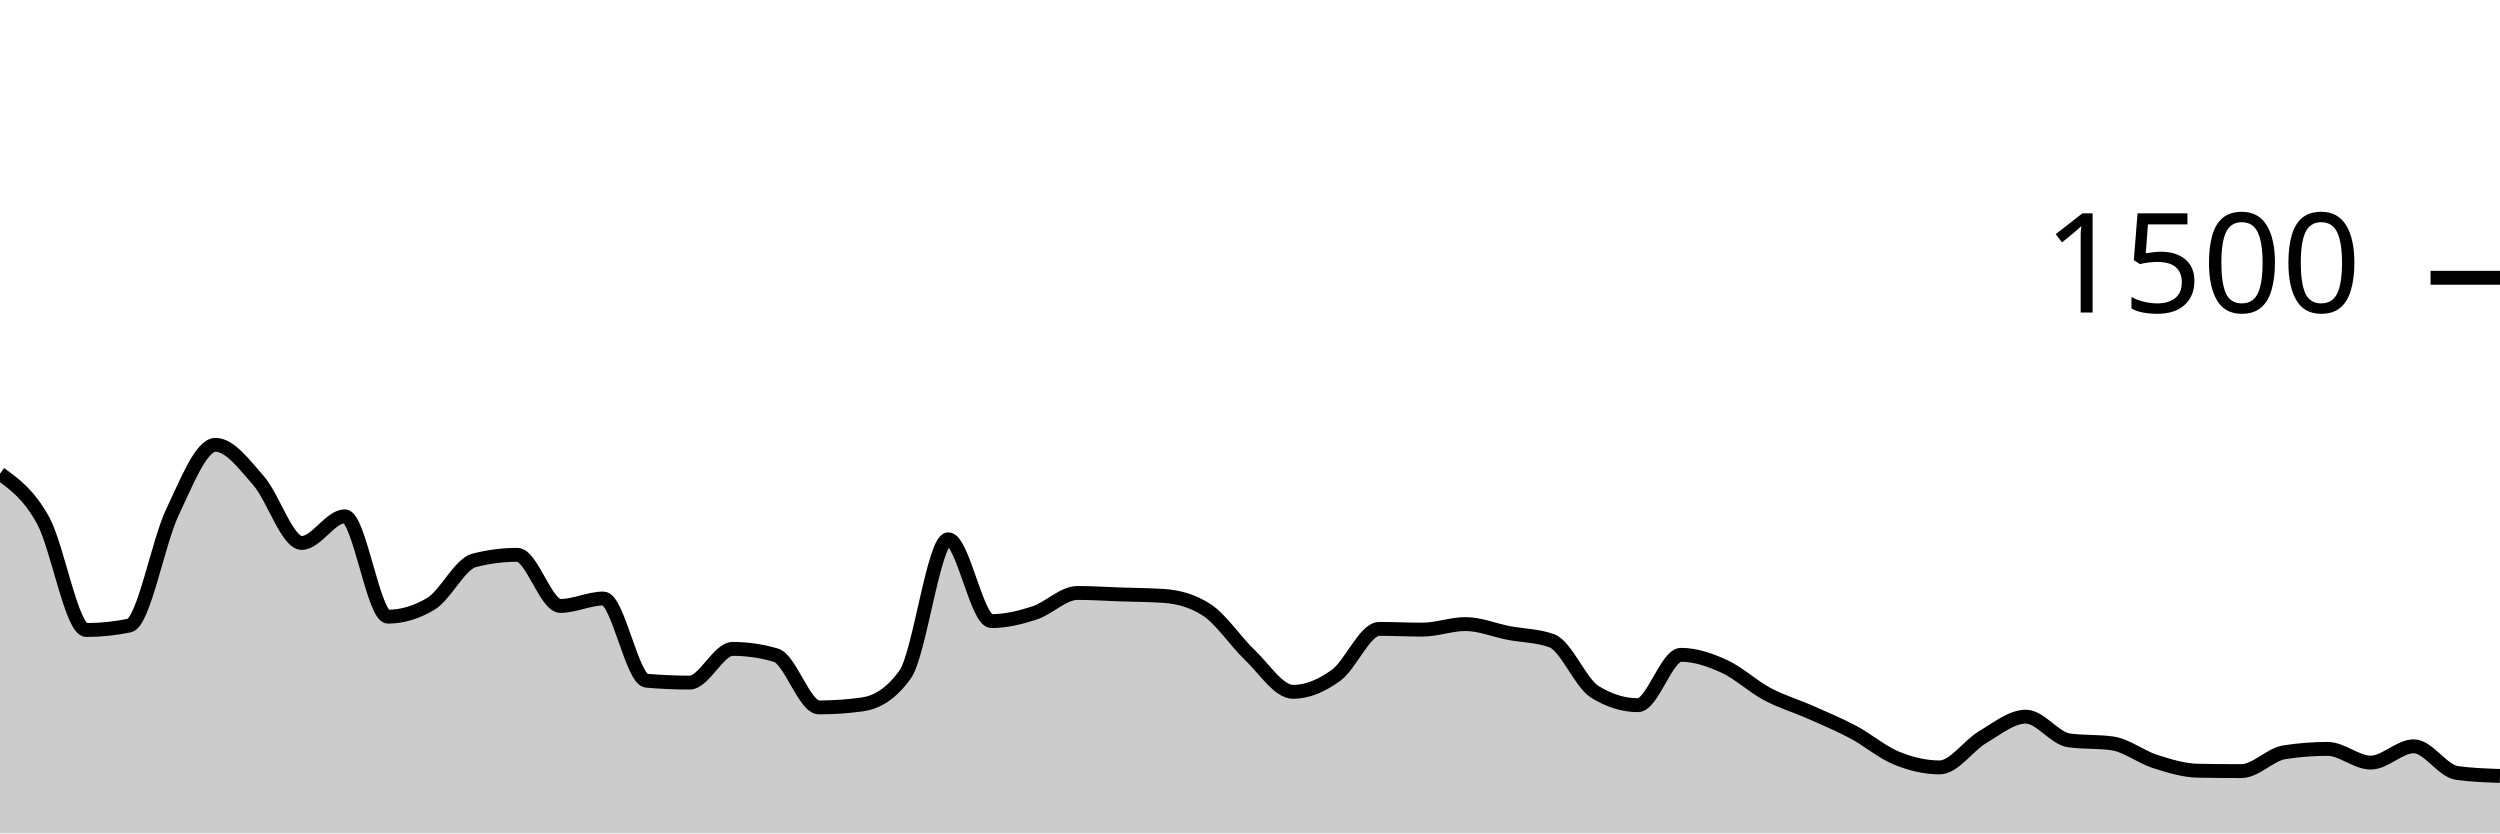
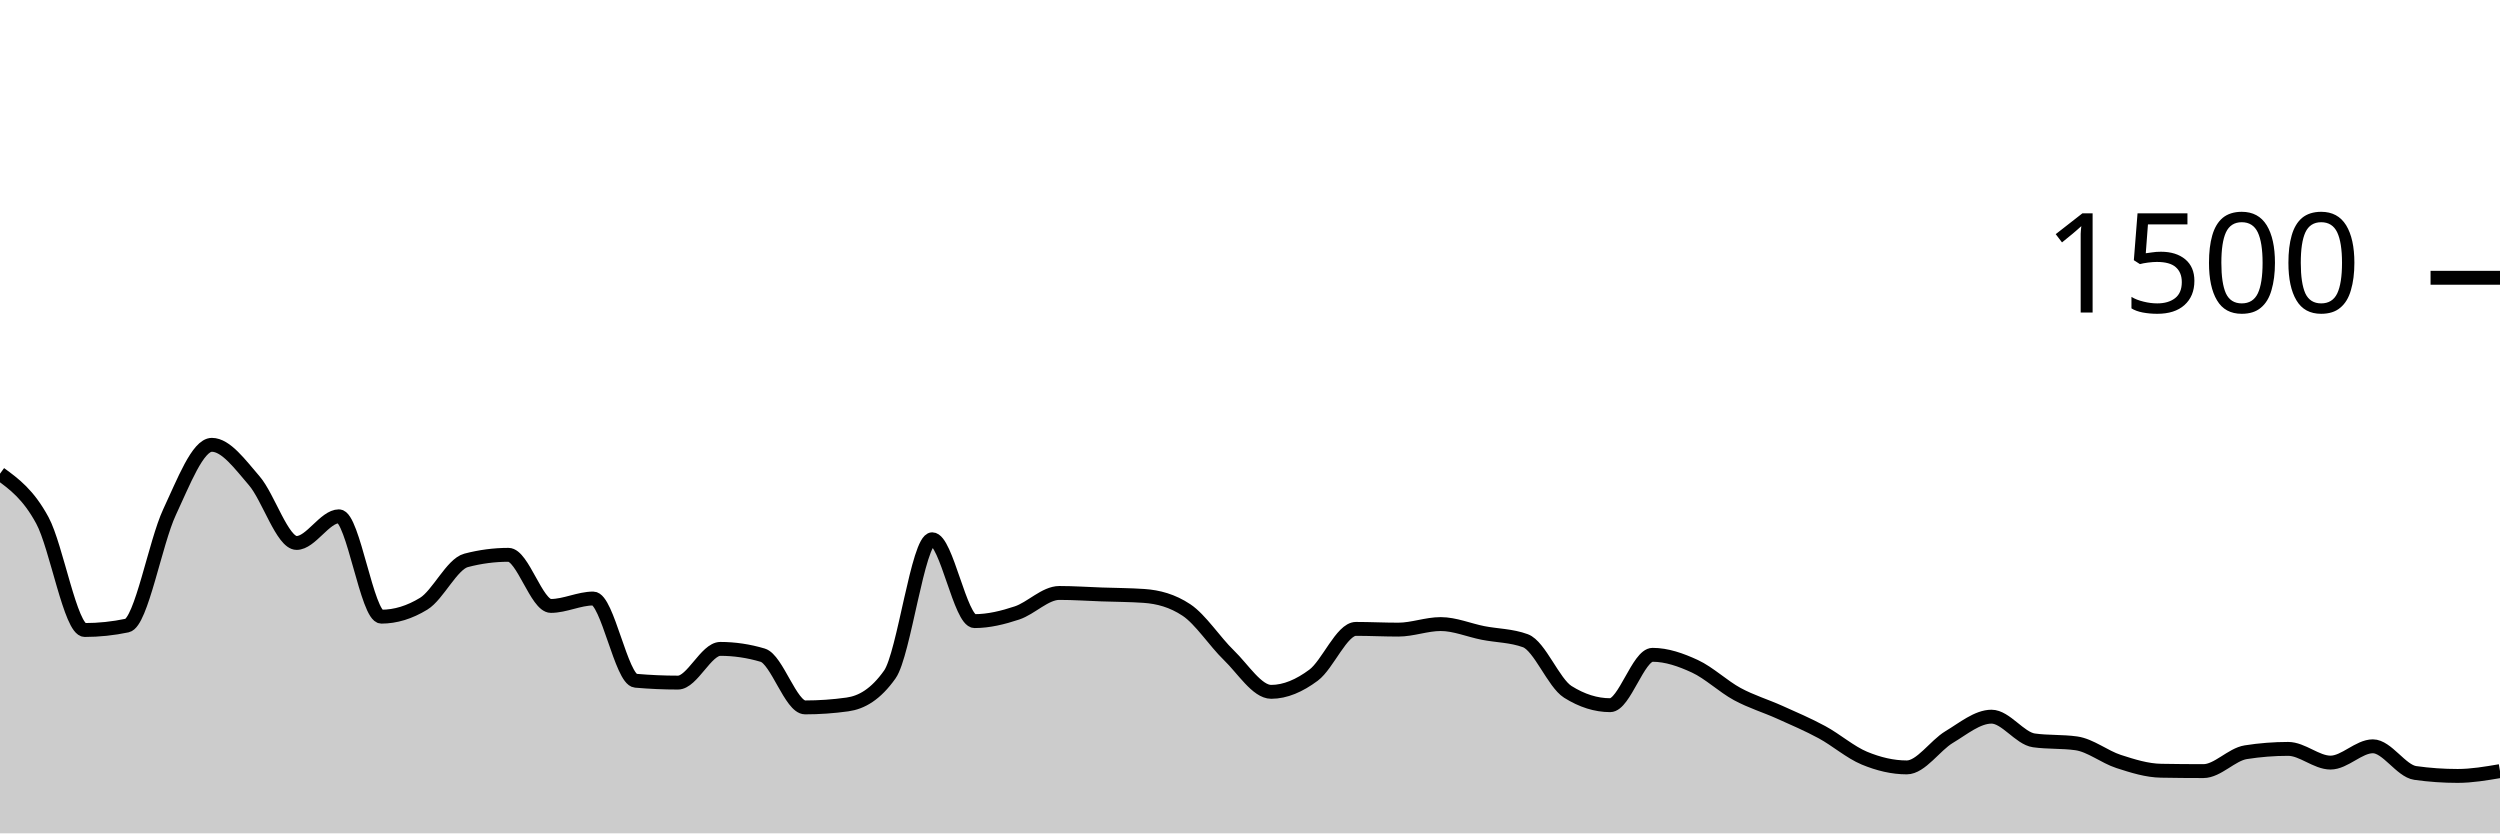
<svg xmlns="http://www.w3.org/2000/svg" viewBox="0 0 180 60">
  <g transform="translate(0,20)">
-     <path class="area" fill="rgba(0, 0, 0, 0.2)" d="M0,14.107C1.034,14.849,2.069,15.591,3.103,17.467C4.138,19.342,5.172,25.36,6.207,25.36C7.241,25.36,8.276,25.253,9.31,25.04C10.345,24.827,11.379,19.049,12.414,16.88C13.448,14.711,14.483,12.027,15.517,12.027C16.552,12.027,17.586,13.436,18.621,14.613C19.655,15.791,20.69,19.093,21.724,19.093C22.759,19.093,23.793,17.173,24.828,17.173C25.862,17.173,26.897,24.4,27.931,24.4C28.966,24.4,30,24.089,31.034,23.467C32.069,22.844,33.103,20.613,34.138,20.347C35.172,20.08,36.207,19.947,37.241,19.947C38.276,19.947,39.31,23.627,40.345,23.627C41.379,23.627,42.414,23.093,43.448,23.093C44.483,23.093,45.517,28.924,46.552,29.013C47.586,29.102,48.621,29.147,49.655,29.147C50.69,29.147,51.724,26.72,52.759,26.72C53.793,26.72,54.828,26.871,55.862,27.173C56.897,27.476,57.931,30.933,58.966,30.933C60,30.933,61.034,30.862,62.069,30.72C63.103,30.578,64.138,30,65.172,28.56C66.207,27.12,67.241,18.827,68.276,18.827C69.31,18.827,70.345,24.72,71.379,24.72C72.414,24.72,73.448,24.471,74.483,24.133C75.517,23.796,76.552,22.693,77.586,22.693C78.621,22.693,79.655,22.764,80.69,22.8C81.724,22.836,82.759,22.836,83.793,22.907C84.828,22.978,85.862,23.244,86.897,23.92C87.931,24.596,88.966,26.191,90,27.173C91.034,28.156,92.069,29.813,93.103,29.813C94.138,29.813,95.172,29.369,96.207,28.613C97.241,27.858,98.276,25.28,99.31,25.28C100.345,25.28,101.379,25.333,102.414,25.333C103.448,25.333,104.483,24.933,105.517,24.933C106.552,24.933,107.586,25.373,108.621,25.573C109.655,25.773,110.69,25.76,111.724,26.133C112.759,26.507,113.793,29.173,114.828,29.813C115.862,30.453,116.897,30.773,117.931,30.773C118.966,30.773,120,27.147,121.034,27.147C122.069,27.147,123.103,27.502,124.138,27.973C125.172,28.444,126.207,29.422,127.241,29.973C128.276,30.524,129.31,30.822,130.345,31.28C131.379,31.738,132.414,32.169,133.448,32.72C134.483,33.271,135.517,34.164,136.552,34.587C137.586,35.009,138.621,35.253,139.655,35.253C140.69,35.253,141.724,33.676,142.759,33.067C143.793,32.458,144.828,31.6,145.862,31.6C146.897,31.6,147.931,33.164,148.966,33.307C150,33.449,151.034,33.378,152.069,33.52C153.103,33.662,154.138,34.498,155.172,34.827C156.207,35.156,157.241,35.476,158.276,35.493C159.31,35.511,160.345,35.52,161.379,35.52C162.414,35.52,163.448,34.32,164.483,34.16C165.517,34,166.552,33.92,167.586,33.92C168.621,33.92,169.655,34.907,170.69,34.907C171.724,34.907,172.759,33.733,173.793,33.733C174.828,33.733,175.862,35.511,176.897,35.653C177.931,35.796,178.966,35.831,180,35.867L180,40C178.966,40,177.931,40,176.897,40C175.862,40,174.828,40,173.793,40C172.759,40,171.724,40,170.69,40C169.655,40,168.621,40,167.586,40C166.552,40,165.517,40,164.483,40C163.448,40,162.414,40,161.379,40C160.345,40,159.31,40,158.276,40C157.241,40,156.207,40,155.172,40C154.138,40,153.103,40,152.069,40C151.034,40,150,40,148.966,40C147.931,40,146.897,40,145.862,40C144.828,40,143.793,40,142.759,40C141.724,40,140.69,40,139.655,40C138.621,40,137.586,40,136.552,40C135.517,40,134.483,40,133.448,40C132.414,40,131.379,40,130.345,40C129.31,40,128.276,40,127.241,40C126.207,40,125.172,40,124.138,40C123.103,40,122.069,40,121.034,40C120,40,118.966,40,117.931,40C116.897,40,115.862,40,114.828,40C113.793,40,112.759,40,111.724,40C110.69,40,109.655,40,108.621,40C107.586,40,106.552,40,105.517,40C104.483,40,103.448,40,102.414,40C101.379,40,100.345,40,99.31,40C98.276,40,97.241,40,96.207,40C95.172,40,94.138,40,93.103,40C92.069,40,91.034,40,90,40C88.966,40,87.931,40,86.897,40C85.862,40,84.828,40,83.793,40C82.759,40,81.724,40,80.69,40C79.655,40,78.621,40,77.586,40C76.552,40,75.517,40,74.483,40C73.448,40,72.414,40,71.379,40C70.345,40,69.31,40,68.276,40C67.241,40,66.207,40,65.172,40C64.138,40,63.103,40,62.069,40C61.034,40,60,40,58.966,40C57.931,40,56.897,40,55.862,40C54.828,40,53.793,40,52.759,40C51.724,40,50.69,40,49.655,40C48.621,40,47.586,40,46.552,40C45.517,40,44.483,40,43.448,40C42.414,40,41.379,40,40.345,40C39.31,40,38.276,40,37.241,40C36.207,40,35.172,40,34.138,40C33.103,40,32.069,40,31.034,40C30,40,28.966,40,27.931,40C26.897,40,25.862,40,24.828,40C23.793,40,22.759,40,21.724,40C20.69,40,19.655,40,18.621,40C17.586,40,16.552,40,15.517,40C14.483,40,13.448,40,12.414,40C11.379,40,10.345,40,9.31,40C8.276,40,7.241,40,6.207,40C5.172,40,4.138,40,3.103,40C2.069,40,1.034,40,0,40Z" />
-     <path class="line" stroke="black" fill="none" d="M0,14.107C1.034,14.849,2.069,15.591,3.103,17.467C4.138,19.342,5.172,25.36,6.207,25.36C7.241,25.36,8.276,25.253,9.31,25.04C10.345,24.827,11.379,19.049,12.414,16.88C13.448,14.711,14.483,12.027,15.517,12.027C16.552,12.027,17.586,13.436,18.621,14.613C19.655,15.791,20.69,19.093,21.724,19.093C22.759,19.093,23.793,17.173,24.828,17.173C25.862,17.173,26.897,24.4,27.931,24.4C28.966,24.4,30,24.089,31.034,23.467C32.069,22.844,33.103,20.613,34.138,20.347C35.172,20.08,36.207,19.947,37.241,19.947C38.276,19.947,39.31,23.627,40.345,23.627C41.379,23.627,42.414,23.093,43.448,23.093C44.483,23.093,45.517,28.924,46.552,29.013C47.586,29.102,48.621,29.147,49.655,29.147C50.69,29.147,51.724,26.72,52.759,26.72C53.793,26.72,54.828,26.871,55.862,27.173C56.897,27.476,57.931,30.933,58.966,30.933C60,30.933,61.034,30.862,62.069,30.72C63.103,30.578,64.138,30,65.172,28.56C66.207,27.12,67.241,18.827,68.276,18.827C69.31,18.827,70.345,24.72,71.379,24.72C72.414,24.72,73.448,24.471,74.483,24.133C75.517,23.796,76.552,22.693,77.586,22.693C78.621,22.693,79.655,22.764,80.69,22.8C81.724,22.836,82.759,22.836,83.793,22.907C84.828,22.978,85.862,23.244,86.897,23.92C87.931,24.596,88.966,26.191,90,27.173C91.034,28.156,92.069,29.813,93.103,29.813C94.138,29.813,95.172,29.369,96.207,28.613C97.241,27.858,98.276,25.28,99.31,25.28C100.345,25.28,101.379,25.333,102.414,25.333C103.448,25.333,104.483,24.933,105.517,24.933C106.552,24.933,107.586,25.373,108.621,25.573C109.655,25.773,110.69,25.76,111.724,26.133C112.759,26.507,113.793,29.173,114.828,29.813C115.862,30.453,116.897,30.773,117.931,30.773C118.966,30.773,120,27.147,121.034,27.147C122.069,27.147,123.103,27.502,124.138,27.973C125.172,28.444,126.207,29.422,127.241,29.973C128.276,30.524,129.31,30.822,130.345,31.28C131.379,31.738,132.414,32.169,133.448,32.72C134.483,33.271,135.517,34.164,136.552,34.587C137.586,35.009,138.621,35.253,139.655,35.253C140.69,35.253,141.724,33.676,142.759,33.067C143.793,32.458,144.828,31.6,145.862,31.6C146.897,31.6,147.931,33.164,148.966,33.307C150,33.449,151.034,33.378,152.069,33.52C153.103,33.662,154.138,34.498,155.172,34.827C156.207,35.156,157.241,35.476,158.276,35.493C159.31,35.511,160.345,35.52,161.379,35.52C162.414,35.52,163.448,34.32,164.483,34.16C165.517,34,166.552,33.92,167.586,33.92C168.621,33.92,169.655,34.907,170.69,34.907C171.724,34.907,172.759,33.733,173.793,33.733C174.828,33.733,175.862,35.511,176.897,35.653C177.931,35.796,178.966,35.831,180,35.867" />
+     <path class="area" fill="rgba(0, 0, 0, 0.2)" d="M0,14.107C1.017,14.849,2.034,15.591,3.051,17.467C4.068,19.342,5.085,25.36,6.102,25.36C7.119,25.36,8.136,25.253,9.153,25.04C10.169,24.827,11.186,19.049,12.203,16.88C13.22,14.711,14.237,12.027,15.254,12.027C16.271,12.027,17.288,13.436,18.305,14.613C19.322,15.791,20.339,19.093,21.356,19.093C22.373,19.093,23.39,17.173,24.407,17.173C25.424,17.173,26.441,24.4,27.458,24.4C28.475,24.4,29.492,24.089,30.508,23.467C31.525,22.844,32.542,20.613,33.559,20.347C34.576,20.08,35.593,19.947,36.61,19.947C37.627,19.947,38.644,23.627,39.661,23.627C40.678,23.627,41.695,23.093,42.712,23.093C43.729,23.093,44.746,28.924,45.763,29.013C46.78,29.102,47.797,29.147,48.814,29.147C49.831,29.147,50.847,26.72,51.864,26.72C52.881,26.72,53.898,26.871,54.915,27.173C55.932,27.476,56.949,30.933,57.966,30.933C58.983,30.933,60,30.862,61.017,30.72C62.034,30.578,63.051,30,64.068,28.56C65.085,27.12,66.102,18.827,67.119,18.827C68.136,18.827,69.153,24.72,70.169,24.72C71.186,24.72,72.203,24.471,73.22,24.133C74.237,23.796,75.254,22.693,76.271,22.693C77.288,22.693,78.305,22.764,79.322,22.8C80.339,22.836,81.356,22.836,82.373,22.907C83.39,22.978,84.407,23.244,85.424,23.92C86.441,24.596,87.458,26.191,88.475,27.173C89.492,28.156,90.508,29.813,91.525,29.813C92.542,29.813,93.559,29.369,94.576,28.613C95.593,27.858,96.61,25.28,97.627,25.28C98.644,25.28,99.661,25.333,100.678,25.333C101.695,25.333,102.712,24.933,103.729,24.933C104.746,24.933,105.763,25.373,106.78,25.573C107.797,25.773,108.814,25.76,109.831,26.133C110.847,26.507,111.864,29.173,112.881,29.813C113.898,30.453,114.915,30.773,115.932,30.773C116.949,30.773,117.966,27.147,118.983,27.147C120,27.147,121.017,27.502,122.034,27.973C123.051,28.444,124.068,29.422,125.085,29.973C126.102,30.524,127.119,30.822,128.136,31.28C129.153,31.738,130.169,32.169,131.186,32.72C132.203,33.271,133.22,34.164,134.237,34.587C135.254,35.009,136.271,35.253,137.288,35.253C138.305,35.253,139.322,33.676,140.339,33.067C141.356,32.458,142.373,31.6,143.39,31.6C144.407,31.6,145.424,33.164,146.441,33.307C147.458,33.449,148.475,33.378,149.492,33.52C150.508,33.662,151.525,34.498,152.542,34.827C153.559,35.156,154.576,35.476,155.593,35.493C156.61,35.511,157.627,35.52,158.644,35.52C159.661,35.52,160.678,34.32,161.695,34.16C162.712,34,163.729,33.92,164.746,33.92C165.763,33.92,166.78,34.907,167.797,34.907C168.814,34.907,169.831,33.733,170.847,33.733C171.864,33.733,172.881,35.511,173.898,35.653C174.915,35.796,175.932,35.867,176.949,35.867C177.966,35.867,178.983,35.693,180,35.52L180,40C178.983,40,177.966,40,176.949,40C175.932,40,174.915,40,173.898,40C172.881,40,171.864,40,170.847,40C169.831,40,168.814,40,167.797,40C166.78,40,165.763,40,164.746,40C163.729,40,162.712,40,161.695,40C160.678,40,159.661,40,158.644,40C157.627,40,156.61,40,155.593,40C154.576,40,153.559,40,152.542,40C151.525,40,150.508,40,149.492,40C148.475,40,147.458,40,146.441,40C145.424,40,144.407,40,143.39,40C142.373,40,141.356,40,140.339,40C139.322,40,138.305,40,137.288,40C136.271,40,135.254,40,134.237,40C133.22,40,132.203,40,131.186,40C130.169,40,129.153,40,128.136,40C127.119,40,126.102,40,125.085,40C124.068,40,123.051,40,122.034,40C121.017,40,120,40,118.983,40C117.966,40,116.949,40,115.932,40C114.915,40,113.898,40,112.881,40C111.864,40,110.847,40,109.831,40C108.814,40,107.797,40,106.78,40C105.763,40,104.746,40,103.729,40C102.712,40,101.695,40,100.678,40C99.661,40,98.644,40,97.627,40C96.61,40,95.593,40,94.576,40C93.559,40,92.542,40,91.525,40C90.508,40,89.492,40,88.475,40C87.458,40,86.441,40,85.424,40C84.407,40,83.39,40,82.373,40C81.356,40,80.339,40,79.322,40C78.305,40,77.288,40,76.271,40C75.254,40,74.237,40,73.22,40C72.203,40,71.186,40,70.169,40C69.153,40,68.136,40,67.119,40C66.102,40,65.085,40,64.068,40C63.051,40,62.034,40,61.017,40C60,40,58.983,40,57.966,40C56.949,40,55.932,40,54.915,40C53.898,40,52.881,40,51.864,40C50.847,40,49.831,40,48.814,40C47.797,40,46.78,40,45.763,40C44.746,40,43.729,40,42.712,40C41.695,40,40.678,40,39.661,40C38.644,40,37.627,40,36.61,40C35.593,40,34.576,40,33.559,40C32.542,40,31.525,40,30.508,40C29.492,40,28.475,40,27.458,40C26.441,40,25.424,40,24.407,40C23.39,40,22.373,40,21.356,40C20.339,40,19.322,40,18.305,40C17.288,40,16.271,40,15.254,40C14.237,40,13.22,40,12.203,40C11.186,40,10.169,40,9.153,40C8.136,40,7.119,40,6.102,40C5.085,40,4.068,40,3.051,40C2.034,40,1.017,40,0,40Z" />
+     <path class="line" stroke="black" fill="none" d="M0,14.107C1.017,14.849,2.034,15.591,3.051,17.467C4.068,19.342,5.085,25.36,6.102,25.36C7.119,25.36,8.136,25.253,9.153,25.04C10.169,24.827,11.186,19.049,12.203,16.88C13.22,14.711,14.237,12.027,15.254,12.027C16.271,12.027,17.288,13.436,18.305,14.613C19.322,15.791,20.339,19.093,21.356,19.093C22.373,19.093,23.39,17.173,24.407,17.173C25.424,17.173,26.441,24.4,27.458,24.4C28.475,24.4,29.492,24.089,30.508,23.467C31.525,22.844,32.542,20.613,33.559,20.347C34.576,20.08,35.593,19.947,36.61,19.947C37.627,19.947,38.644,23.627,39.661,23.627C40.678,23.627,41.695,23.093,42.712,23.093C43.729,23.093,44.746,28.924,45.763,29.013C46.78,29.102,47.797,29.147,48.814,29.147C49.831,29.147,50.847,26.72,51.864,26.72C52.881,26.72,53.898,26.871,54.915,27.173C55.932,27.476,56.949,30.933,57.966,30.933C58.983,30.933,60,30.862,61.017,30.72C62.034,30.578,63.051,30,64.068,28.56C65.085,27.12,66.102,18.827,67.119,18.827C68.136,18.827,69.153,24.72,70.169,24.72C71.186,24.72,72.203,24.471,73.22,24.133C74.237,23.796,75.254,22.693,76.271,22.693C77.288,22.693,78.305,22.764,79.322,22.8C80.339,22.836,81.356,22.836,82.373,22.907C83.39,22.978,84.407,23.244,85.424,23.92C86.441,24.596,87.458,26.191,88.475,27.173C89.492,28.156,90.508,29.813,91.525,29.813C92.542,29.813,93.559,29.369,94.576,28.613C95.593,27.858,96.61,25.28,97.627,25.28C98.644,25.28,99.661,25.333,100.678,25.333C101.695,25.333,102.712,24.933,103.729,24.933C104.746,24.933,105.763,25.373,106.78,25.573C107.797,25.773,108.814,25.76,109.831,26.133C110.847,26.507,111.864,29.173,112.881,29.813C113.898,30.453,114.915,30.773,115.932,30.773C116.949,30.773,117.966,27.147,118.983,27.147C120,27.147,121.017,27.502,122.034,27.973C123.051,28.444,124.068,29.422,125.085,29.973C126.102,30.524,127.119,30.822,128.136,31.28C129.153,31.738,130.169,32.169,131.186,32.72C132.203,33.271,133.22,34.164,134.237,34.587C135.254,35.009,136.271,35.253,137.288,35.253C138.305,35.253,139.322,33.676,140.339,33.067C141.356,32.458,142.373,31.6,143.39,31.6C144.407,31.6,145.424,33.164,146.441,33.307C147.458,33.449,148.475,33.378,149.492,33.52C150.508,33.662,151.525,34.498,152.542,34.827C153.559,35.156,154.576,35.476,155.593,35.493C156.61,35.511,157.627,35.52,158.644,35.52C159.661,35.52,160.678,34.32,161.695,34.16C162.712,34,163.729,33.92,164.746,33.92C165.763,33.92,166.78,34.907,167.797,34.907C168.814,34.907,169.831,33.733,170.847,33.733C171.864,33.733,172.881,35.511,173.898,35.653C174.915,35.796,175.932,35.867,176.949,35.867C177.966,35.867,178.983,35.693,180,35.52" />
    <path class="axis-ceiling" stroke-width="1" stroke="black" fill="none" d="M175,0L180,0" />
    <text class="axis-ceiling-label" font-family="sans-serif" text-anchor="end" font-size="10px" x="170" y="2.5">1500</text>
  </g>
</svg>
